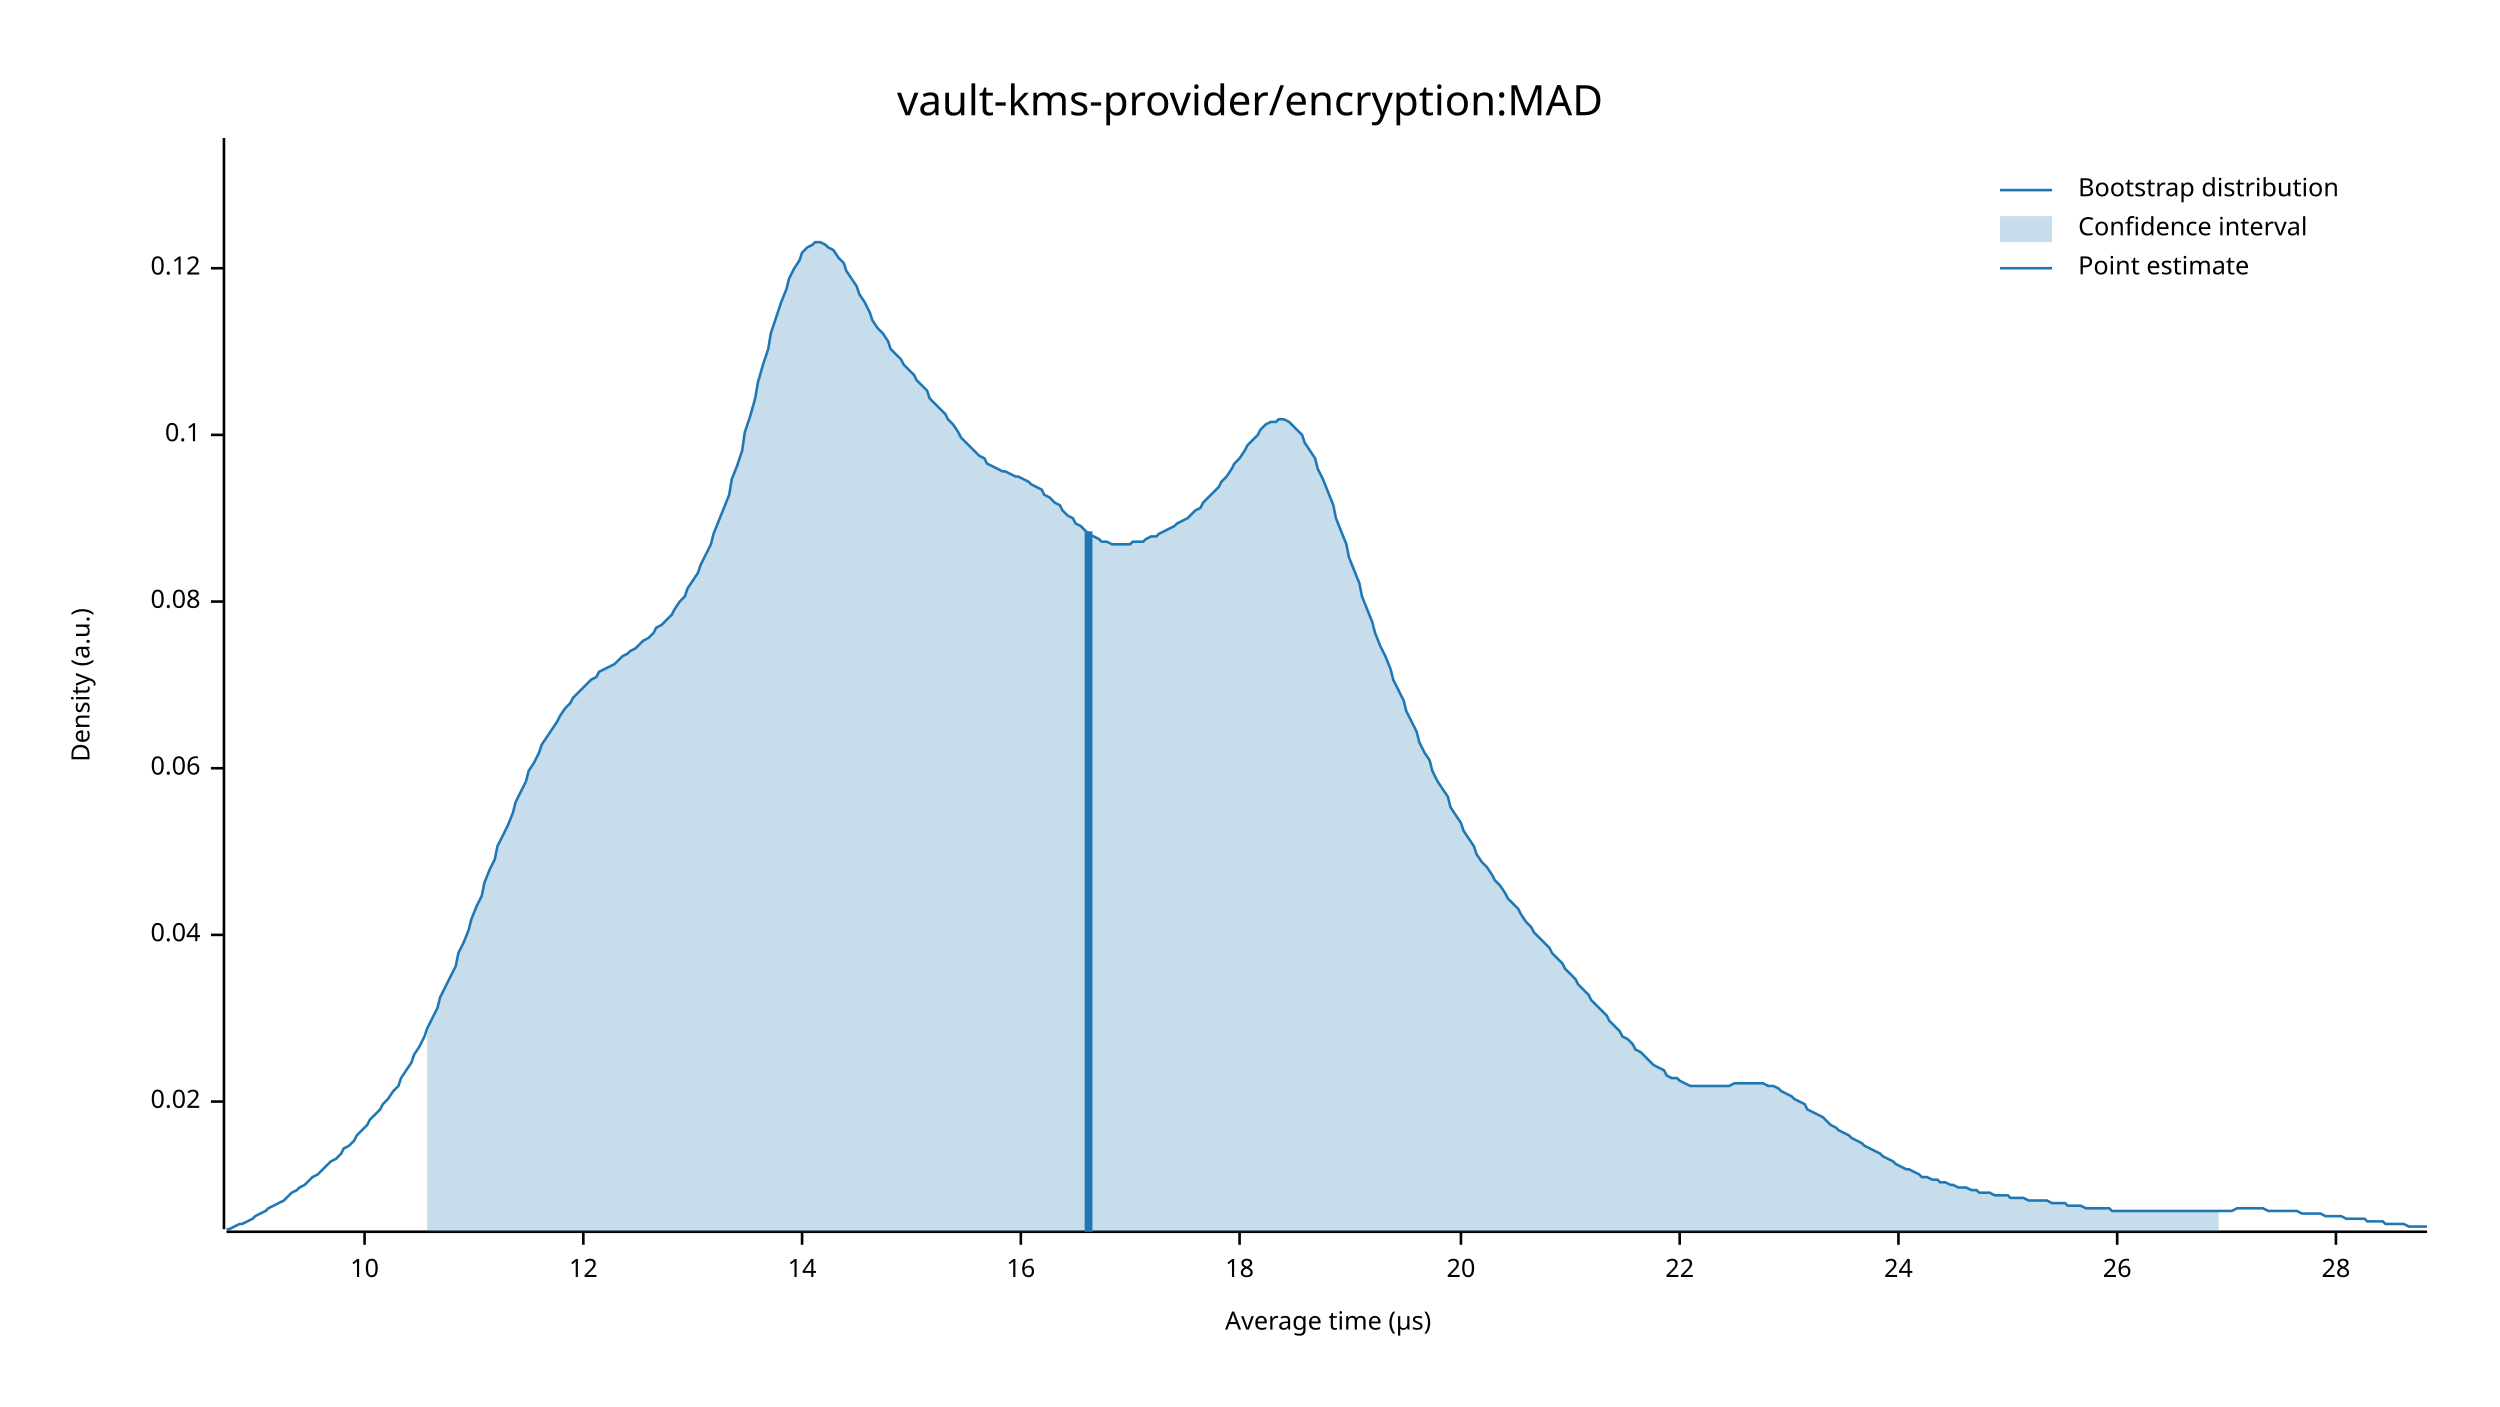
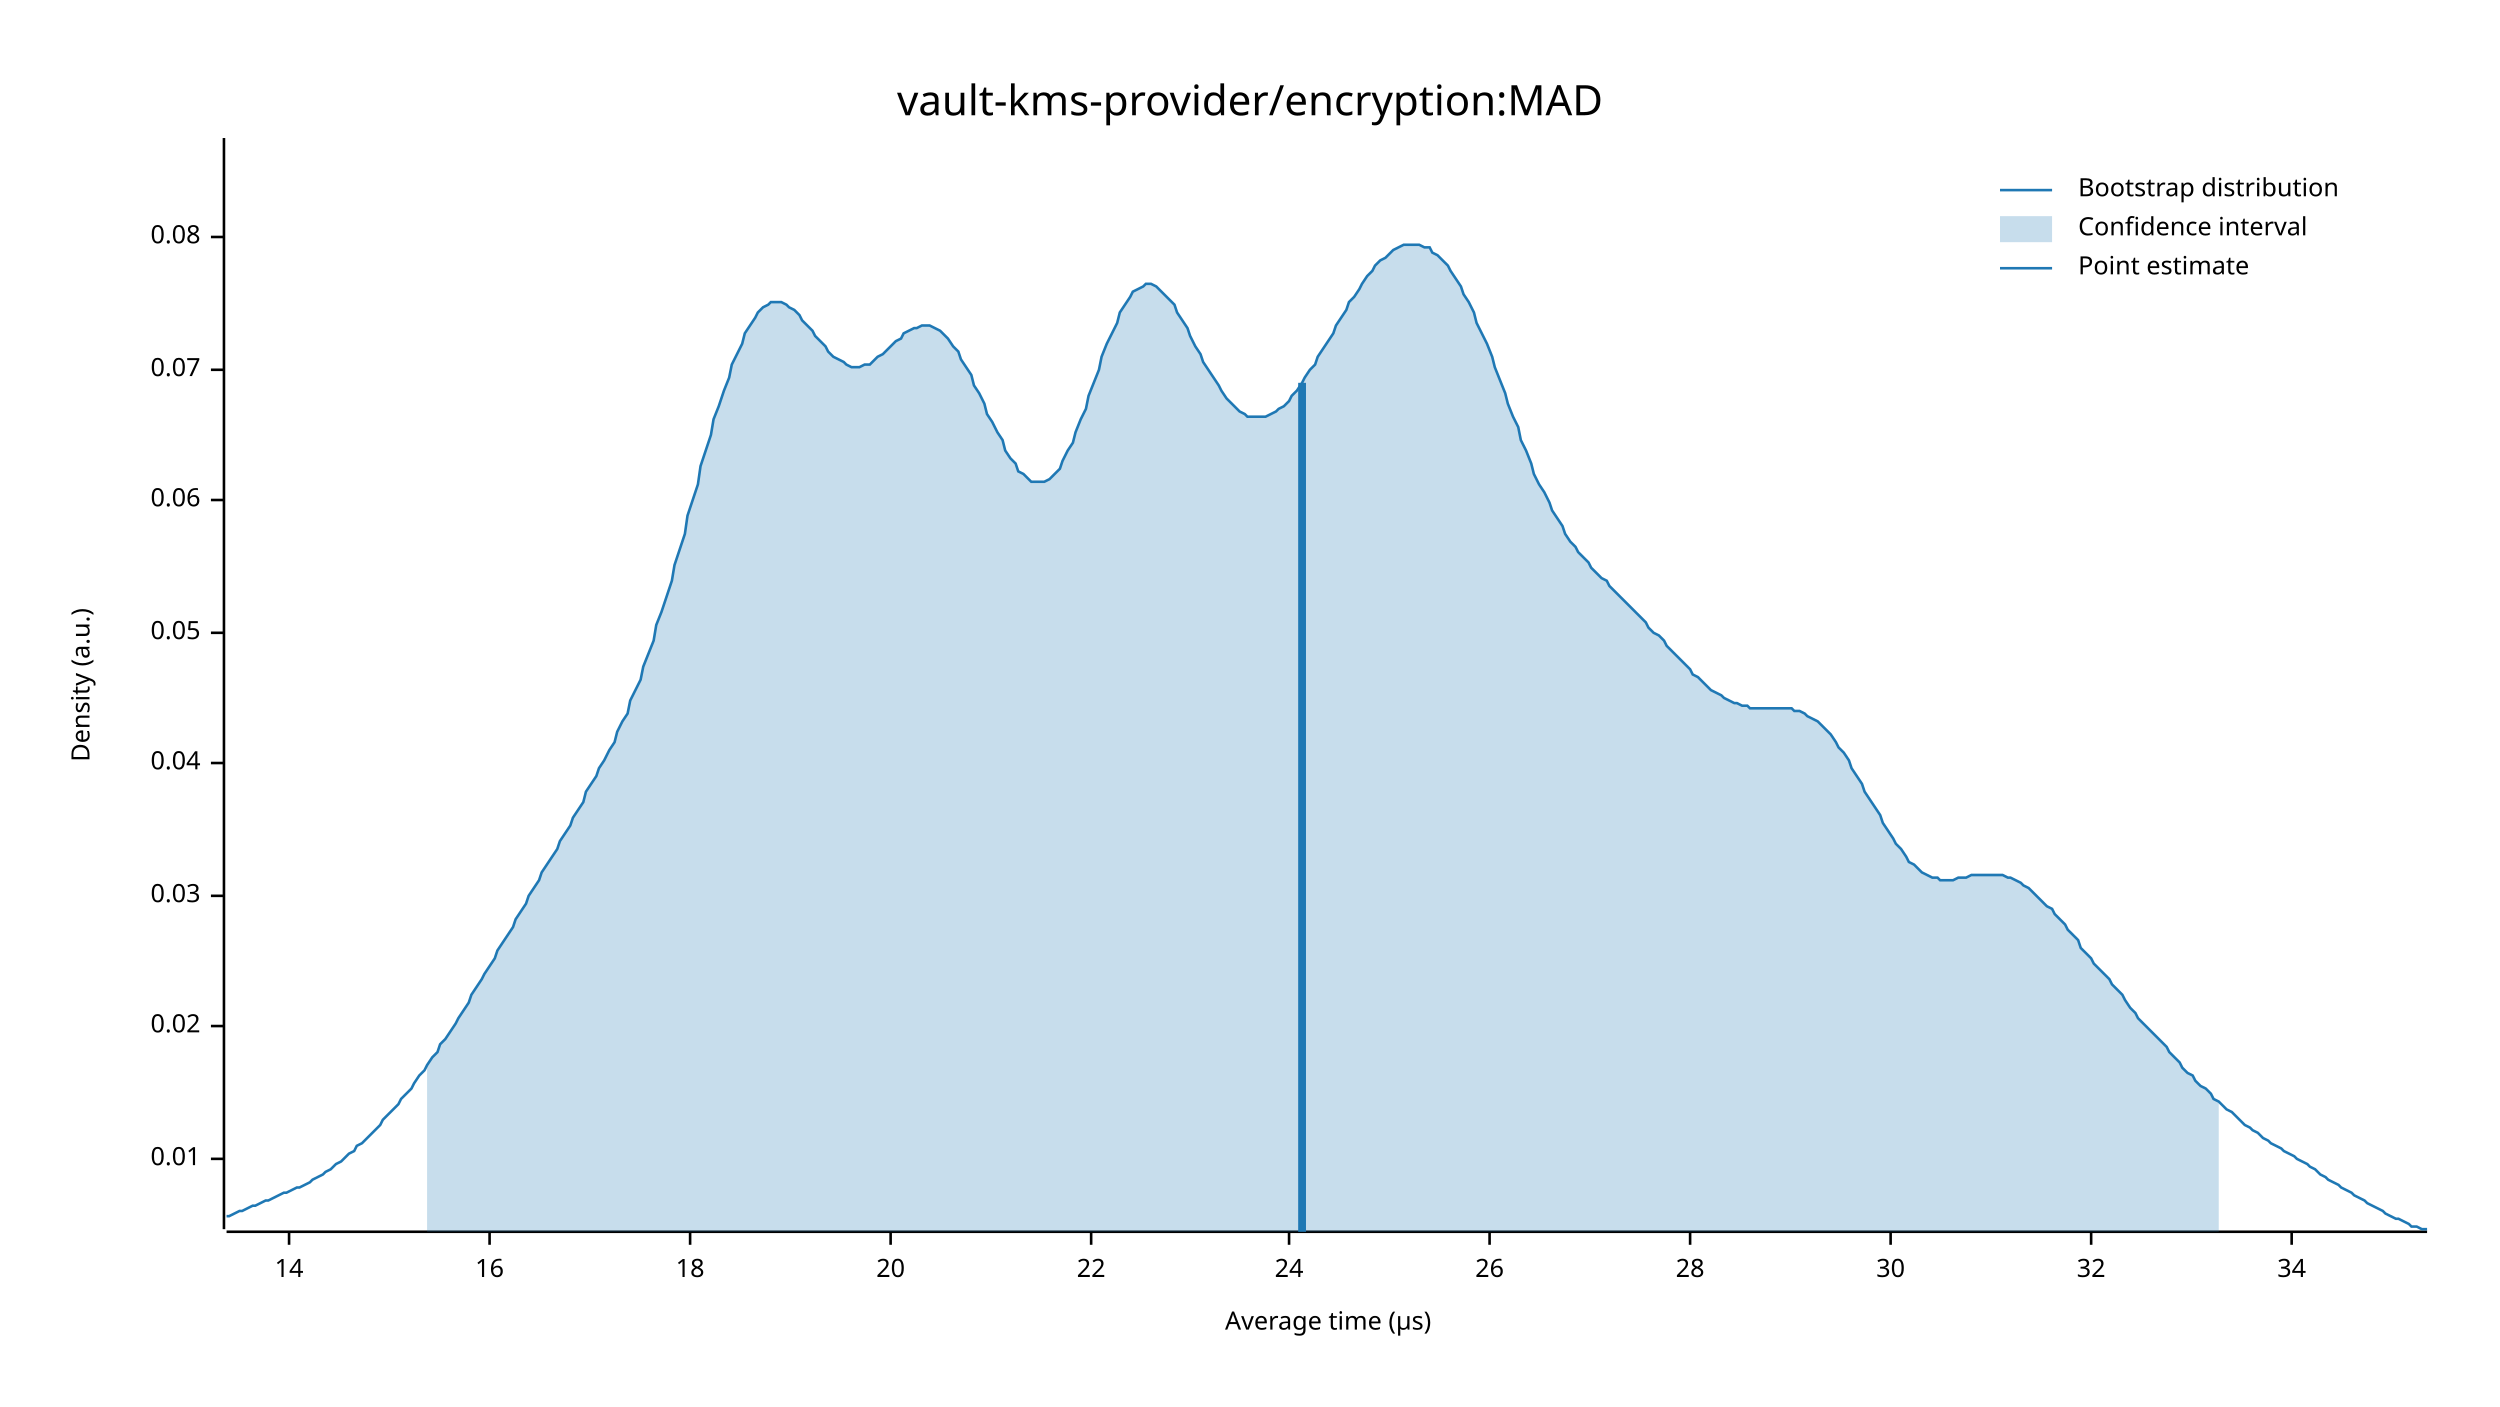
<svg xmlns="http://www.w3.org/2000/svg" width="960" height="540" viewBox="0 0 960 540">
  <text x="480" y="32" dy="0.76em" text-anchor="middle" font-family="sans-serif" font-size="16.129" opacity="1" fill="#000000">
vault-kms-provider/encryption:MAD
</text>
  <text x="27" y="263" dy="0.76em" text-anchor="middle" font-family="sans-serif" font-size="9.677" opacity="1" fill="#000000" transform="rotate(270, 27, 263)">
Density (a.u.)
</text>
  <text x="510" y="513" dy="-0.5ex" text-anchor="middle" font-family="sans-serif" font-size="9.677" opacity="1" fill="#000000">
Average time (µs)
</text>
  <polyline fill="none" opacity="1" stroke="#000000" stroke-width="1" points="86,53 86,472 " />
-   <text x="77" y="423" dy="0.5ex" text-anchor="end" font-family="sans-serif" font-size="9.677" opacity="1" fill="#000000">
+   <text x="77" y="445" dy="0.5ex" text-anchor="end" font-family="sans-serif" font-size="9.677" opacity="1" fill="#000000">
+ 0.01
+ </text>
+   <polyline fill="none" opacity="1" stroke="#000000" stroke-width="1" points="81,445 86,445 " />
+   <text x="77" y="394" dy="0.5ex" text-anchor="end" font-family="sans-serif" font-size="9.677" opacity="1" fill="#000000">
0.02
</text>
-   <polyline fill="none" opacity="1" stroke="#000000" stroke-width="1" points="81,423 86,423 " />
-   <text x="77" y="359" dy="0.5ex" text-anchor="end" font-family="sans-serif" font-size="9.677" opacity="1" fill="#000000">
+   <polyline fill="none" opacity="1" stroke="#000000" stroke-width="1" points="81,394 86,394 " />
+   <text x="77" y="344" dy="0.5ex" text-anchor="end" font-family="sans-serif" font-size="9.677" opacity="1" fill="#000000">
+ 0.03
+ </text>
+   <polyline fill="none" opacity="1" stroke="#000000" stroke-width="1" points="81,344 86,344 " />
+   <text x="77" y="293" dy="0.5ex" text-anchor="end" font-family="sans-serif" font-size="9.677" opacity="1" fill="#000000">
0.04
</text>
-   <polyline fill="none" opacity="1" stroke="#000000" stroke-width="1" points="81,359 86,359 " />
-   <text x="77" y="295" dy="0.5ex" text-anchor="end" font-family="sans-serif" font-size="9.677" opacity="1" fill="#000000">
+   <polyline fill="none" opacity="1" stroke="#000000" stroke-width="1" points="81,293 86,293 " />
+   <text x="77" y="243" dy="0.5ex" text-anchor="end" font-family="sans-serif" font-size="9.677" opacity="1" fill="#000000">
+ 0.05
+ </text>
+   <polyline fill="none" opacity="1" stroke="#000000" stroke-width="1" points="81,243 86,243 " />
+   <text x="77" y="192" dy="0.5ex" text-anchor="end" font-family="sans-serif" font-size="9.677" opacity="1" fill="#000000">
0.06
</text>
-   <polyline fill="none" opacity="1" stroke="#000000" stroke-width="1" points="81,295 86,295 " />
-   <text x="77" y="231" dy="0.5ex" text-anchor="end" font-family="sans-serif" font-size="9.677" opacity="1" fill="#000000">
+   <polyline fill="none" opacity="1" stroke="#000000" stroke-width="1" points="81,192 86,192 " />
+   <text x="77" y="142" dy="0.5ex" text-anchor="end" font-family="sans-serif" font-size="9.677" opacity="1" fill="#000000">
+ 0.07
+ </text>
+   <polyline fill="none" opacity="1" stroke="#000000" stroke-width="1" points="81,142 86,142 " />
+   <text x="77" y="91" dy="0.5ex" text-anchor="end" font-family="sans-serif" font-size="9.677" opacity="1" fill="#000000">
0.08
</text>
-   <polyline fill="none" opacity="1" stroke="#000000" stroke-width="1" points="81,231 86,231 " />
-   <text x="77" y="167" dy="0.5ex" text-anchor="end" font-family="sans-serif" font-size="9.677" opacity="1" fill="#000000">
- 0.1
- </text>
-   <polyline fill="none" opacity="1" stroke="#000000" stroke-width="1" points="81,167 86,167 " />
-   <text x="77" y="103" dy="0.5ex" text-anchor="end" font-family="sans-serif" font-size="9.677" opacity="1" fill="#000000">
- 0.12
- </text>
-   <polyline fill="none" opacity="1" stroke="#000000" stroke-width="1" points="81,103 86,103 " />
+   <polyline fill="none" opacity="1" stroke="#000000" stroke-width="1" points="81,91 86,91 " />
  <polyline fill="none" opacity="1" stroke="#000000" stroke-width="1" points="87,473 932,473 " />
-   <text x="140" y="483" dy="0.76em" text-anchor="middle" font-family="sans-serif" font-size="9.677" opacity="1" fill="#000000">
- 10
- </text>
-   <polyline fill="none" opacity="1" stroke="#000000" stroke-width="1" points="140,473 140,478 " />
-   <text x="224" y="483" dy="0.76em" text-anchor="middle" font-family="sans-serif" font-size="9.677" opacity="1" fill="#000000">
- 12
- </text>
-   <polyline fill="none" opacity="1" stroke="#000000" stroke-width="1" points="224,473 224,478 " />
-   <text x="308" y="483" dy="0.76em" text-anchor="middle" font-family="sans-serif" font-size="9.677" opacity="1" fill="#000000">
+   <text x="111" y="483" dy="0.76em" text-anchor="middle" font-family="sans-serif" font-size="9.677" opacity="1" fill="#000000">
14
</text>
-   <polyline fill="none" opacity="1" stroke="#000000" stroke-width="1" points="308,473 308,478 " />
-   <text x="392" y="483" dy="0.76em" text-anchor="middle" font-family="sans-serif" font-size="9.677" opacity="1" fill="#000000">
+   <polyline fill="none" opacity="1" stroke="#000000" stroke-width="1" points="111,473 111,478 " />
+   <text x="188" y="483" dy="0.76em" text-anchor="middle" font-family="sans-serif" font-size="9.677" opacity="1" fill="#000000">
16
</text>
-   <polyline fill="none" opacity="1" stroke="#000000" stroke-width="1" points="392,473 392,478 " />
-   <text x="476" y="483" dy="0.76em" text-anchor="middle" font-family="sans-serif" font-size="9.677" opacity="1" fill="#000000">
+   <polyline fill="none" opacity="1" stroke="#000000" stroke-width="1" points="188,473 188,478 " />
+   <text x="265" y="483" dy="0.76em" text-anchor="middle" font-family="sans-serif" font-size="9.677" opacity="1" fill="#000000">
18
</text>
-   <polyline fill="none" opacity="1" stroke="#000000" stroke-width="1" points="476,473 476,478 " />
-   <text x="561" y="483" dy="0.76em" text-anchor="middle" font-family="sans-serif" font-size="9.677" opacity="1" fill="#000000">
+   <polyline fill="none" opacity="1" stroke="#000000" stroke-width="1" points="265,473 265,478 " />
+   <text x="342" y="483" dy="0.76em" text-anchor="middle" font-family="sans-serif" font-size="9.677" opacity="1" fill="#000000">
20
</text>
-   <polyline fill="none" opacity="1" stroke="#000000" stroke-width="1" points="561,473 561,478 " />
-   <text x="645" y="483" dy="0.76em" text-anchor="middle" font-family="sans-serif" font-size="9.677" opacity="1" fill="#000000">
+   <polyline fill="none" opacity="1" stroke="#000000" stroke-width="1" points="342,473 342,478 " />
+   <text x="419" y="483" dy="0.76em" text-anchor="middle" font-family="sans-serif" font-size="9.677" opacity="1" fill="#000000">
22
</text>
-   <polyline fill="none" opacity="1" stroke="#000000" stroke-width="1" points="645,473 645,478 " />
-   <text x="729" y="483" dy="0.76em" text-anchor="middle" font-family="sans-serif" font-size="9.677" opacity="1" fill="#000000">
+   <polyline fill="none" opacity="1" stroke="#000000" stroke-width="1" points="419,473 419,478 " />
+   <text x="495" y="483" dy="0.76em" text-anchor="middle" font-family="sans-serif" font-size="9.677" opacity="1" fill="#000000">
24
</text>
-   <polyline fill="none" opacity="1" stroke="#000000" stroke-width="1" points="729,473 729,478 " />
-   <text x="813" y="483" dy="0.76em" text-anchor="middle" font-family="sans-serif" font-size="9.677" opacity="1" fill="#000000">
+   <polyline fill="none" opacity="1" stroke="#000000" stroke-width="1" points="495,473 495,478 " />
+   <text x="572" y="483" dy="0.76em" text-anchor="middle" font-family="sans-serif" font-size="9.677" opacity="1" fill="#000000">
26
</text>
-   <polyline fill="none" opacity="1" stroke="#000000" stroke-width="1" points="813,473 813,478 " />
-   <text x="897" y="483" dy="0.76em" text-anchor="middle" font-family="sans-serif" font-size="9.677" opacity="1" fill="#000000">
+   <polyline fill="none" opacity="1" stroke="#000000" stroke-width="1" points="572,473 572,478 " />
+   <text x="649" y="483" dy="0.76em" text-anchor="middle" font-family="sans-serif" font-size="9.677" opacity="1" fill="#000000">
28
</text>
-   <polyline fill="none" opacity="1" stroke="#000000" stroke-width="1" points="897,473 897,478 " />
-   <polyline fill="none" opacity="1" stroke="#1F78B4" stroke-width="1" points="87,472 88,472 90,471 92,470 93,470 95,469 97,468 98,467 100,466 102,465 103,464 105,463 107,462 109,461 110,460 112,458 114,457 115,456 117,455 119,453 120,452 122,451 124,449 125,448 127,446 129,445 131,443 132,441 134,440 136,438 137,436 139,434 141,432 142,430 144,428 146,426 147,424 149,422 151,419 153,417 154,414 156,411 158,408 159,405 161,402 163,398 164,395 166,391 168,387 169,383 171,379 173,375 175,371 176,366 178,362 180,357 181,353 183,348 185,344 186,339 188,334 190,330 191,325 193,321 195,317 197,312 198,308 200,304 202,300 203,296 205,293 207,289 208,286 210,283 212,280 214,277 215,275 217,272 219,270 220,268 222,266 224,264 225,263 227,261 229,260 230,258 232,257 234,256 236,255 237,254 239,252 241,251 242,250 244,249 246,247 247,246 249,245 251,243 252,241 254,240 256,238 258,236 259,234 261,231 263,229 264,226 266,223 268,220 269,217 271,213 273,209 274,205 276,200 278,195 280,190 281,184 283,179 285,173 286,166 288,160 290,153 291,147 293,140 295,134 296,128 298,122 300,116 302,111 303,107 305,103 307,100 308,97 310,95 312,94 313,93 315,93 317,94 318,95 320,96 322,99 324,101 325,104 327,107 329,110 330,113 332,116 334,120 335,123 337,126 339,128 341,131 342,134 344,136 346,138 347,140 349,142 351,144 352,146 354,148 356,150 357,153 359,155 361,157 363,159 364,161 366,163 368,166 369,168 371,170 373,172 374,173 376,175 378,176 379,178 381,179 383,180 385,181 386,181 388,182 390,183 391,183 393,184 395,185 396,186 398,187 400,188 401,190 403,191 405,193 407,194 408,196 410,198 412,199 413,201 415,202 417,204 418,205 420,206 422,207 423,208 425,208 427,209 429,209 430,209 432,209 434,209 435,208 437,208 439,208 440,207 442,206 444,206 445,205 447,204 449,203 451,202 452,201 454,200 456,199 457,198 459,196 461,195 462,193 464,191 466,189 468,187 469,185 471,183 473,180 474,178 476,176 478,173 479,171 481,169 483,167 484,165 486,163 488,162 490,162 491,161 493,161 495,162 496,163 498,165 500,167 501,170 503,173 505,176 506,180 508,184 510,189 512,194 513,199 515,204 517,209 518,214 520,219 522,224 523,229 525,234 527,239 528,243 530,248 532,252 534,257 535,261 537,265 539,269 540,273 542,277 544,281 545,285 547,289 549,292 550,296 552,300 554,303 556,306 557,310 559,313 561,316 562,319 564,322 566,325 567,328 569,331 571,333 573,336 574,338 576,340 578,343 579,345 581,347 583,349 584,351 586,354 588,356 589,358 591,360 593,362 595,364 596,366 598,368 600,370 601,372 603,374 605,376 606,378 608,380 610,382 611,384 613,386 615,388 617,390 618,392 620,394 622,396 623,398 625,399 627,401 628,403 630,404 632,406 633,407 635,409 637,410 639,411 640,413 642,414 644,414 645,415 647,416 649,417 650,417 652,417 654,417 655,417 657,417 659,417 661,417 662,417 664,417 666,416 667,416 669,416 671,416 672,416 674,416 676,416 677,416 679,417 681,417 683,418 684,419 686,420 688,421 689,422 691,423 693,424 694,426 696,427 698,428 700,429 701,430 703,432 705,433 706,434 708,435 710,436 711,437 713,438 715,439 716,440 718,441 720,442 722,443 723,444 725,445 727,446 728,447 730,448 732,449 733,449 735,450 737,451 738,452 740,452 742,453 744,453 745,454 747,454 749,455 750,455 752,456 754,456 755,456 757,457 759,457 760,458 762,458 764,458 766,459 767,459 769,459 771,459 772,460 774,460 776,460 777,460 779,461 781,461 782,461 784,461 786,461 788,462 789,462 791,462 793,462 794,463 796,463 798,463 799,463 801,464 803,464 804,464 806,464 808,464 810,464 811,465 813,465 815,465 816,465 818,465 820,465 821,465 823,465 825,465 827,465 828,465 830,465 832,465 833,465 835,465 837,465 838,465 840,465 842,465 843,465 845,465 847,465 849,465 850,465 852,465 854,465 855,465 857,465 859,464 860,464 862,464 864,464 865,464 867,464 869,464 871,465 872,465 874,465 876,465 877,465 879,465 881,465 882,465 884,466 886,466 887,466 889,466 891,466 893,467 894,467 896,467 898,467 899,467 901,468 903,468 904,468 906,468 908,468 909,469 911,469 913,469 915,469 916,470 918,470 920,470 921,470 923,470 925,471 926,471 928,471 930,471 932,471 " />
-   <polygon opacity="0.25" fill="#1F78B4" points="164,395 166,391 168,387 169,383 171,379 173,375 175,371 176,366 178,362 180,357 181,353 183,348 185,344 186,339 188,334 190,330 191,325 193,321 195,317 197,312 198,308 200,304 202,300 203,296 205,293 207,289 208,286 210,283 212,280 214,277 215,275 217,272 219,270 220,268 222,266 224,264 225,263 227,261 229,260 230,258 232,257 234,256 236,255 237,254 239,252 241,251 242,250 244,249 246,247 247,246 249,245 251,243 252,241 254,240 256,238 258,236 259,234 261,231 263,229 264,226 266,223 268,220 269,217 271,213 273,209 274,205 276,200 278,195 280,190 281,184 283,179 285,173 286,166 288,160 290,153 291,147 293,140 295,134 296,128 298,122 300,116 302,111 303,107 305,103 307,100 308,97 310,95 312,94 313,93 315,93 317,94 318,95 320,96 322,99 324,101 325,104 327,107 329,110 330,113 332,116 334,120 335,123 337,126 339,128 341,131 342,134 344,136 346,138 347,140 349,142 351,144 352,146 354,148 356,150 357,153 359,155 361,157 363,159 364,161 366,163 368,166 369,168 371,170 373,172 374,173 376,175 378,176 379,178 381,179 383,180 385,181 386,181 388,182 390,183 391,183 393,184 395,185 396,186 398,187 400,188 401,190 403,191 405,193 407,194 408,196 410,198 412,199 413,201 415,202 417,204 418,205 420,206 422,207 423,208 425,208 427,209 429,209 430,209 432,209 434,209 435,208 437,208 439,208 440,207 442,206 444,206 445,205 447,204 449,203 451,202 452,201 454,200 456,199 457,198 459,196 461,195 462,193 464,191 466,189 468,187 469,185 471,183 473,180 474,178 476,176 478,173 479,171 481,169 483,167 484,165 486,163 488,162 490,162 491,161 493,161 495,162 496,163 498,165 500,167 501,170 503,173 505,176 506,180 508,184 510,189 512,194 513,199 515,204 517,209 518,214 520,219 522,224 523,229 525,234 527,239 528,243 530,248 532,252 534,257 535,261 537,265 539,269 540,273 542,277 544,281 545,285 547,289 549,292 550,296 552,300 554,303 556,306 557,310 559,313 561,316 562,319 564,322 566,325 567,328 569,331 571,333 573,336 574,338 576,340 578,343 579,345 581,347 583,349 584,351 586,354 588,356 589,358 591,360 593,362 595,364 596,366 598,368 600,370 601,372 603,374 605,376 606,378 608,380 610,382 611,384 613,386 615,388 617,390 618,392 620,394 622,396 623,398 625,399 627,401 628,403 630,404 632,406 633,407 635,409 637,410 639,411 640,413 642,414 644,414 645,415 647,416 649,417 650,417 652,417 654,417 655,417 657,417 659,417 661,417 662,417 664,417 666,416 667,416 669,416 671,416 672,416 674,416 676,416 677,416 679,417 681,417 683,418 684,419 686,420 688,421 689,422 691,423 693,424 694,426 696,427 698,428 700,429 701,430 703,432 705,433 706,434 708,435 710,436 711,437 713,438 715,439 716,440 718,441 720,442 722,443 723,444 725,445 727,446 728,447 730,448 732,449 733,449 735,450 737,451 738,452 740,452 742,453 744,453 745,454 747,454 749,455 750,455 752,456 754,456 755,456 757,457 759,457 760,458 762,458 764,458 766,459 767,459 769,459 771,459 772,460 774,460 776,460 777,460 779,461 781,461 782,461 784,461 786,461 788,462 789,462 791,462 793,462 794,463 796,463 798,463 799,463 801,464 803,464 804,464 806,464 808,464 810,464 811,465 813,465 815,465 816,465 818,465 820,465 821,465 823,465 825,465 827,465 828,465 830,465 832,465 833,465 835,465 837,465 838,465 840,465 842,465 843,465 845,465 847,465 849,465 850,465 852,465 852,473 164,473 " />
-   <polyline fill="none" opacity="1" stroke="#1F78B4" stroke-width="3" points="418,473 418,204 " />
+   <polyline fill="none" opacity="1" stroke="#000000" stroke-width="1" points="649,473 649,478 " />
+   <text x="726" y="483" dy="0.76em" text-anchor="middle" font-family="sans-serif" font-size="9.677" opacity="1" fill="#000000">
+ 30
+ </text>
+   <polyline fill="none" opacity="1" stroke="#000000" stroke-width="1" points="726,473 726,478 " />
+   <text x="803" y="483" dy="0.76em" text-anchor="middle" font-family="sans-serif" font-size="9.677" opacity="1" fill="#000000">
+ 32
+ </text>
+   <polyline fill="none" opacity="1" stroke="#000000" stroke-width="1" points="803,473 803,478 " />
+   <text x="880" y="483" dy="0.76em" text-anchor="middle" font-family="sans-serif" font-size="9.677" opacity="1" fill="#000000">
+ 34
+ </text>
+   <polyline fill="none" opacity="1" stroke="#000000" stroke-width="1" points="880,473 880,478 " />
+   <polyline fill="none" opacity="1" stroke="#1F78B4" stroke-width="1" points="87,467 88,467 90,466 92,465 93,465 95,464 97,463 98,463 100,462 102,461 103,461 105,460 107,459 109,458 110,458 112,457 114,456 115,456 117,455 119,454 120,453 122,452 124,451 125,450 127,449 129,447 131,446 132,445 134,443 136,442 137,440 139,439 141,437 142,436 144,434 146,432 147,430 149,428 151,426 153,424 154,422 156,420 158,418 159,416 161,413 163,411 164,409 166,406 168,404 169,401 171,399 173,396 175,393 176,391 178,388 180,385 181,382 183,379 185,376 186,374 188,371 190,368 191,365 193,362 195,359 197,356 198,353 200,350 202,347 203,344 205,341 207,338 208,335 210,332 212,329 214,326 215,323 217,320 219,317 220,314 222,311 224,308 225,304 227,301 229,298 230,295 232,292 234,288 236,285 237,281 239,277 241,274 242,269 244,265 246,261 247,256 249,251 251,246 252,240 254,235 256,229 258,223 259,217 261,211 263,205 264,198 266,192 268,186 269,179 271,173 273,167 274,161 276,156 278,150 280,145 281,140 283,136 285,132 286,128 288,125 290,122 291,120 293,118 295,117 296,116 298,116 300,116 302,117 303,118 305,119 307,121 308,123 310,125 312,127 313,129 315,131 317,133 318,135 320,137 322,138 324,139 325,140 327,141 329,141 330,141 332,140 334,140 335,139 337,137 339,136 341,134 342,133 344,131 346,130 347,128 349,127 351,126 352,126 354,125 356,125 357,125 359,126 361,127 363,129 364,130 366,133 368,135 369,138 371,141 373,144 374,148 376,151 378,155 379,159 381,162 383,166 385,169 386,173 388,176 390,178 391,181 393,182 395,184 396,185 398,185 400,185 401,185 403,184 405,182 407,180 408,177 410,173 412,170 413,166 415,161 417,157 418,152 420,147 422,142 423,137 425,132 427,128 429,124 430,120 432,117 434,114 435,112 437,111 439,110 440,109 442,109 444,110 445,111 447,113 449,115 451,117 452,120 454,123 456,126 457,129 459,133 461,136 462,139 464,142 466,145 468,148 469,150 471,153 473,155 474,156 476,158 478,159 479,160 481,160 483,160 484,160 486,160 488,159 490,158 491,157 493,156 495,154 496,152 498,150 500,147 501,145 503,142 505,140 506,137 508,134 510,131 512,128 513,125 515,122 517,119 518,116 520,114 522,111 523,109 525,106 527,104 528,102 530,100 532,99 534,97 535,96 537,95 539,94 540,94 542,94 544,94 545,94 547,95 549,95 550,97 552,98 554,100 556,102 557,104 559,107 561,110 562,113 564,116 566,120 567,124 569,128 571,132 573,137 574,141 576,146 578,151 579,155 581,160 583,164 584,169 586,173 588,178 589,182 591,186 593,189 595,193 596,196 598,199 600,202 601,205 603,208 605,210 606,212 608,214 610,216 611,218 613,220 615,222 617,223 618,225 620,227 622,229 623,230 625,232 627,234 628,235 630,237 632,239 633,241 635,243 637,244 639,246 640,248 642,250 644,252 645,253 647,255 649,257 650,259 652,260 654,262 655,263 657,265 659,266 661,267 662,268 664,269 666,270 667,270 669,271 671,271 672,272 674,272 676,272 677,272 679,272 681,272 683,272 684,272 686,272 688,272 689,273 691,273 693,274 694,275 696,276 698,277 700,279 701,280 703,282 705,285 706,287 708,289 710,292 711,295 713,298 715,301 716,304 718,307 720,310 722,313 723,316 725,319 727,322 728,324 730,326 732,329 733,331 735,332 737,334 738,335 740,336 742,337 744,337 745,338 747,338 749,338 750,338 752,337 754,337 755,337 757,336 759,336 760,336 762,336 764,336 766,336 767,336 769,336 771,337 772,337 774,338 776,339 777,340 779,341 781,343 782,344 784,346 786,348 788,349 789,351 791,353 793,355 794,357 796,359 798,361 799,364 801,366 803,368 804,370 806,372 808,374 810,376 811,378 813,380 815,382 816,384 818,387 820,389 821,391 823,393 825,395 827,397 828,398 830,400 832,402 833,404 835,406 837,408 838,410 840,412 842,413 843,415 845,417 847,418 849,420 850,422 852,423 854,425 855,426 857,427 859,429 860,430 862,432 864,433 865,434 867,435 869,437 871,438 872,439 874,440 876,441 877,442 879,443 881,444 882,445 884,446 886,447 887,448 889,449 891,451 893,452 894,453 896,454 898,455 899,456 901,457 903,458 904,459 906,460 908,461 909,462 911,463 913,464 915,465 916,466 918,467 920,468 921,468 923,469 925,470 926,471 928,471 930,472 932,472 " />
+   <polygon opacity="0.25" fill="#1F78B4" points="164,409 166,406 168,404 169,401 171,399 173,396 175,393 176,391 178,388 180,385 181,382 183,379 185,376 186,374 188,371 190,368 191,365 193,362 195,359 197,356 198,353 200,350 202,347 203,344 205,341 207,338 208,335 210,332 212,329 214,326 215,323 217,320 219,317 220,314 222,311 224,308 225,304 227,301 229,298 230,295 232,292 234,288 236,285 237,281 239,277 241,274 242,269 244,265 246,261 247,256 249,251 251,246 252,240 254,235 256,229 258,223 259,217 261,211 263,205 264,198 266,192 268,186 269,179 271,173 273,167 274,161 276,156 278,150 280,145 281,140 283,136 285,132 286,128 288,125 290,122 291,120 293,118 295,117 296,116 298,116 300,116 302,117 303,118 305,119 307,121 308,123 310,125 312,127 313,129 315,131 317,133 318,135 320,137 322,138 324,139 325,140 327,141 329,141 330,141 332,140 334,140 335,139 337,137 339,136 341,134 342,133 344,131 346,130 347,128 349,127 351,126 352,126 354,125 356,125 357,125 359,126 361,127 363,129 364,130 366,133 368,135 369,138 371,141 373,144 374,148 376,151 378,155 379,159 381,162 383,166 385,169 386,173 388,176 390,178 391,181 393,182 395,184 396,185 398,185 400,185 401,185 403,184 405,182 407,180 408,177 410,173 412,170 413,166 415,161 417,157 418,152 420,147 422,142 423,137 425,132 427,128 429,124 430,120 432,117 434,114 435,112 437,111 439,110 440,109 442,109 444,110 445,111 447,113 449,115 451,117 452,120 454,123 456,126 457,129 459,133 461,136 462,139 464,142 466,145 468,148 469,150 471,153 473,155 474,156 476,158 478,159 479,160 481,160 483,160 484,160 486,160 488,159 490,158 491,157 493,156 495,154 496,152 498,150 500,147 501,145 503,142 505,140 506,137 508,134 510,131 512,128 513,125 515,122 517,119 518,116 520,114 522,111 523,109 525,106 527,104 528,102 530,100 532,99 534,97 535,96 537,95 539,94 540,94 542,94 544,94 545,94 547,95 549,95 550,97 552,98 554,100 556,102 557,104 559,107 561,110 562,113 564,116 566,120 567,124 569,128 571,132 573,137 574,141 576,146 578,151 579,155 581,160 583,164 584,169 586,173 588,178 589,182 591,186 593,189 595,193 596,196 598,199 600,202 601,205 603,208 605,210 606,212 608,214 610,216 611,218 613,220 615,222 617,223 618,225 620,227 622,229 623,230 625,232 627,234 628,235 630,237 632,239 633,241 635,243 637,244 639,246 640,248 642,250 644,252 645,253 647,255 649,257 650,259 652,260 654,262 655,263 657,265 659,266 661,267 662,268 664,269 666,270 667,270 669,271 671,271 672,272 674,272 676,272 677,272 679,272 681,272 683,272 684,272 686,272 688,272 689,273 691,273 693,274 694,275 696,276 698,277 700,279 701,280 703,282 705,285 706,287 708,289 710,292 711,295 713,298 715,301 716,304 718,307 720,310 722,313 723,316 725,319 727,322 728,324 730,326 732,329 733,331 735,332 737,334 738,335 740,336 742,337 744,337 745,338 747,338 749,338 750,338 752,337 754,337 755,337 757,336 759,336 760,336 762,336 764,336 766,336 767,336 769,336 771,337 772,337 774,338 776,339 777,340 779,341 781,343 782,344 784,346 786,348 788,349 789,351 791,353 793,355 794,357 796,359 798,361 799,364 801,366 803,368 804,370 806,372 808,374 810,376 811,378 813,380 815,382 816,384 818,387 820,389 821,391 823,393 825,395 827,397 828,398 830,400 832,402 833,404 835,406 837,408 838,410 840,412 842,413 843,415 845,417 847,418 849,420 850,422 852,423 852,473 164,473 " />
+   <polyline fill="none" opacity="1" stroke="#1F78B4" stroke-width="3" points="500,473 500,147 " />
  <text x="798" y="68" dy="0.76em" text-anchor="start" font-family="sans-serif" font-size="9.677" opacity="1" fill="#000000">
Bootstrap distribution
</text>
  <text x="798" y="83" dy="0.76em" text-anchor="start" font-family="sans-serif" font-size="9.677" opacity="1" fill="#000000">
Confidence interval
</text>
  <text x="798" y="98" dy="0.76em" text-anchor="start" font-family="sans-serif" font-size="9.677" opacity="1" fill="#000000">
Point estimate
</text>
  <polyline fill="none" opacity="1" stroke="#1F78B4" stroke-width="1" points="768,73 788,73 " />
  <rect x="768" y="83" width="20" height="10" opacity="0.25" fill="#1F78B4" stroke="none" />
  <polyline fill="none" opacity="1" stroke="#1F78B4" stroke-width="1" points="768,103 788,103 " />
</svg>
